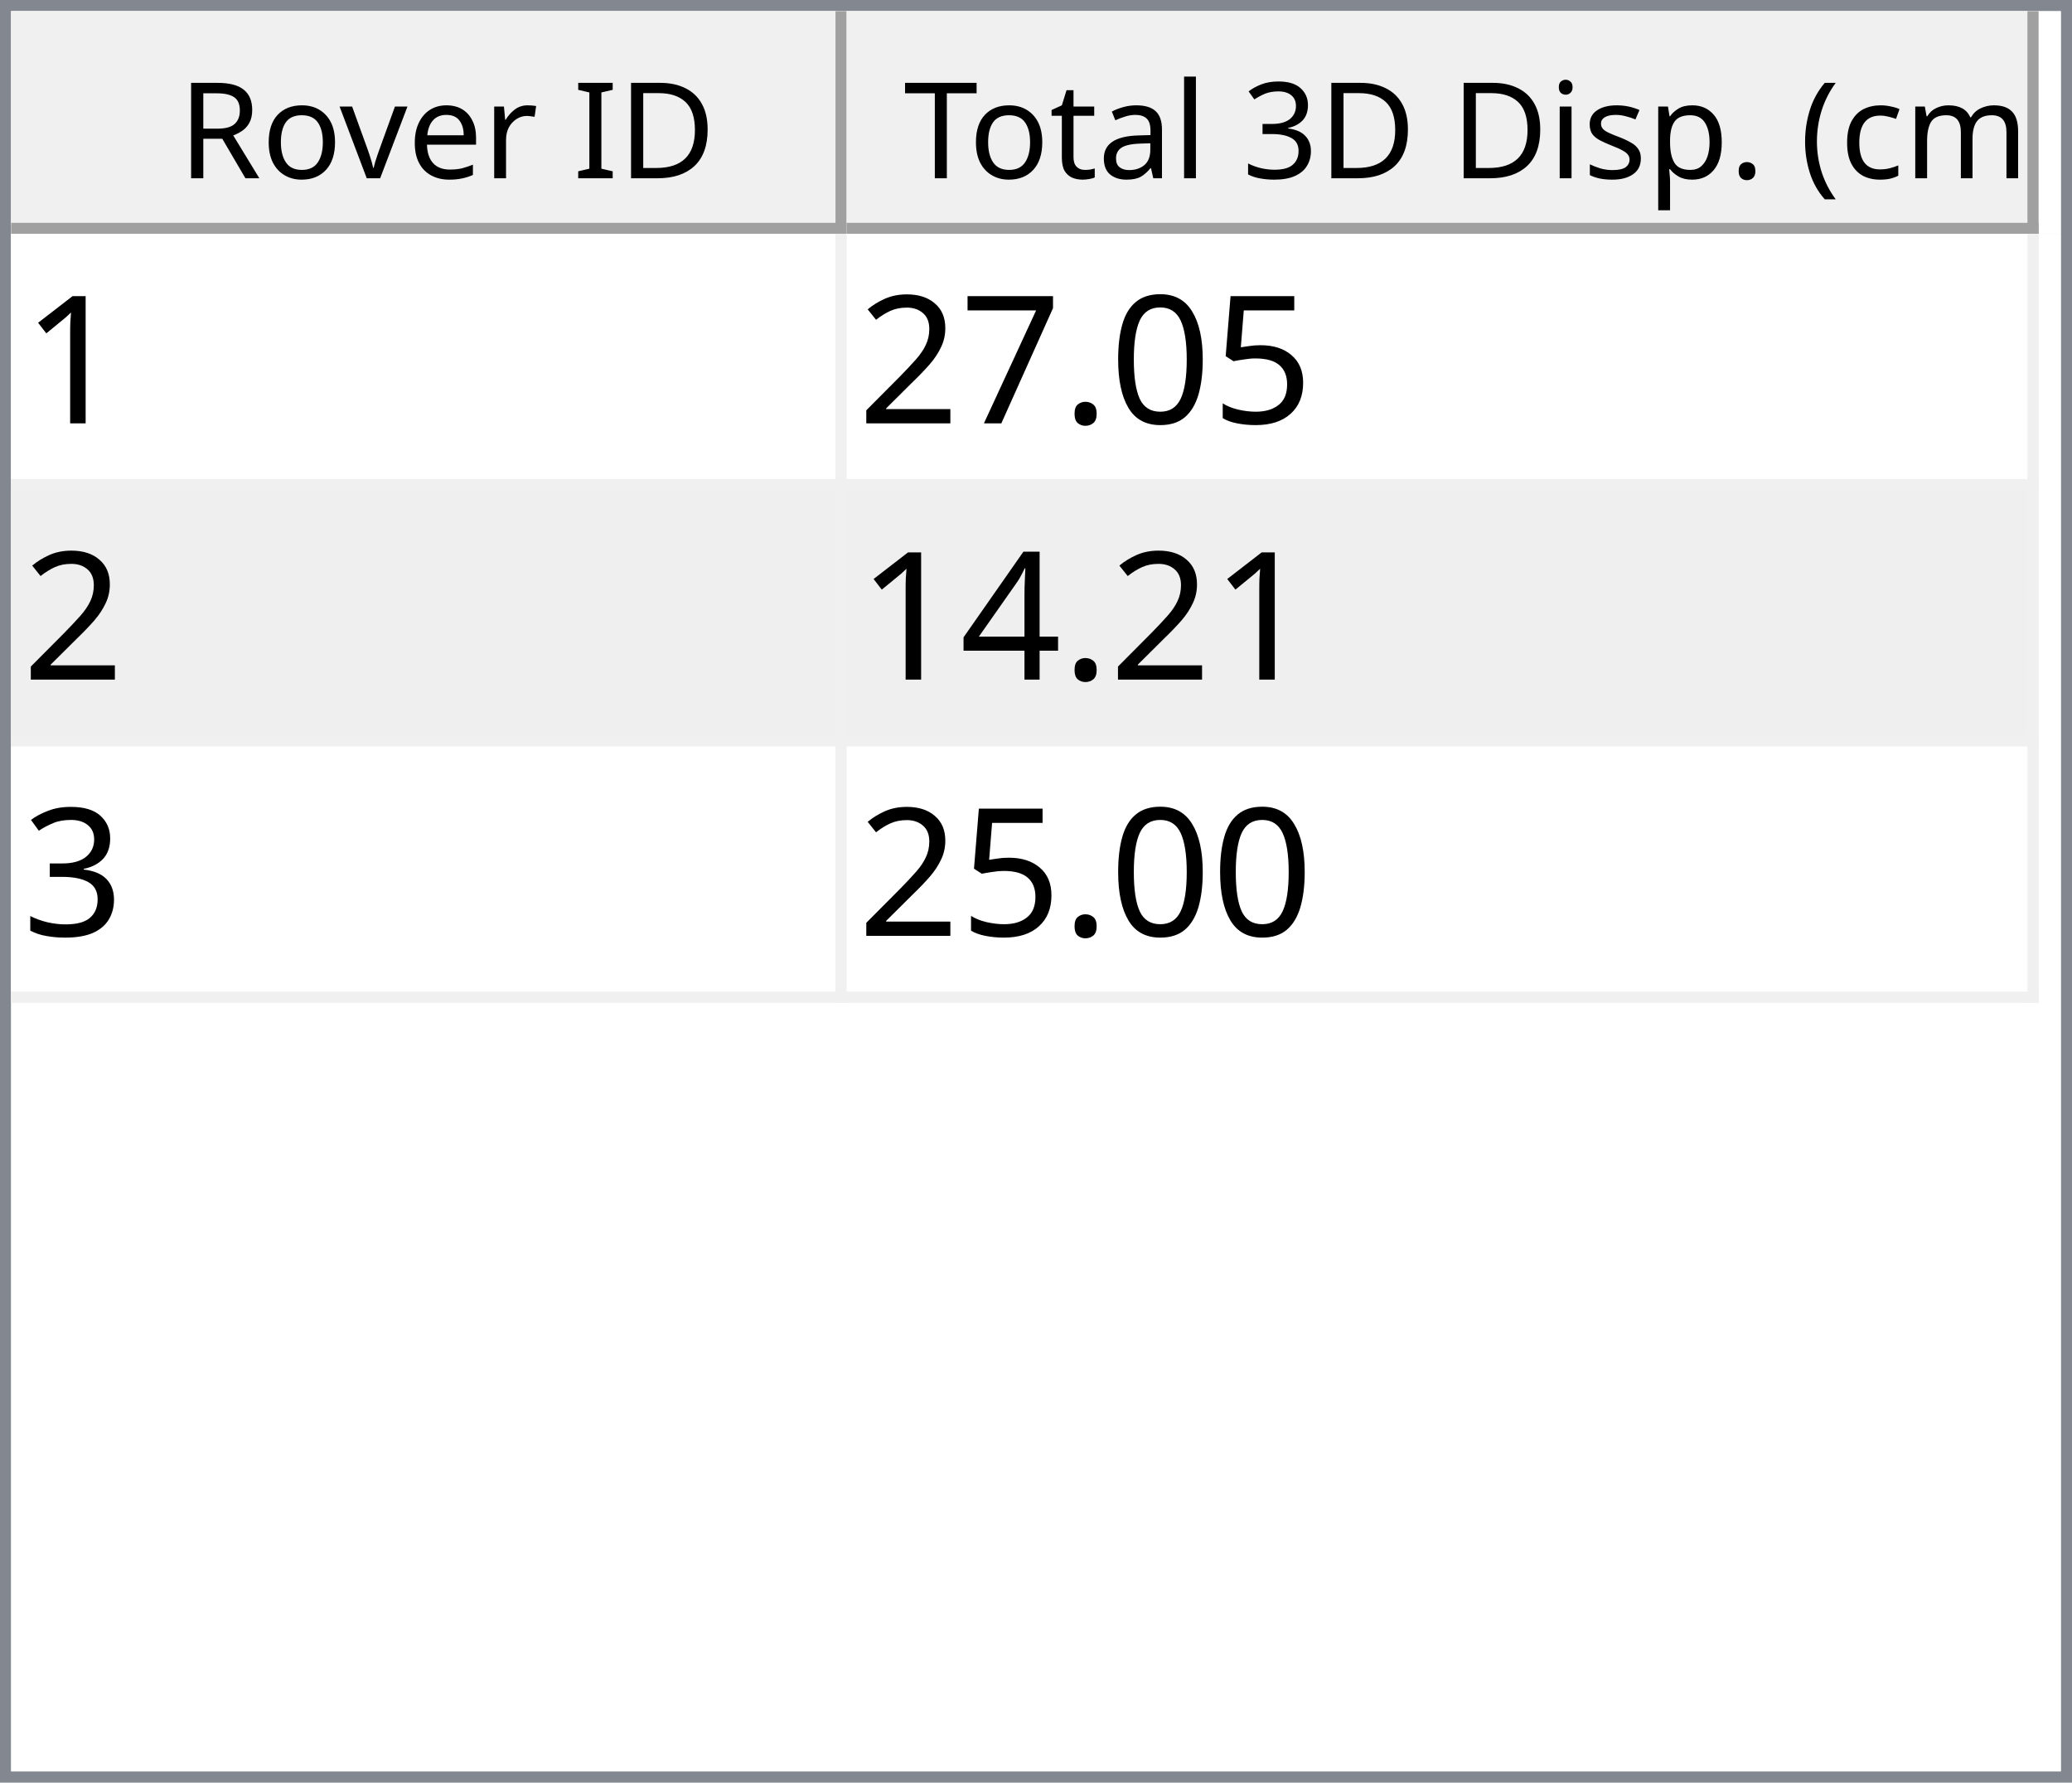
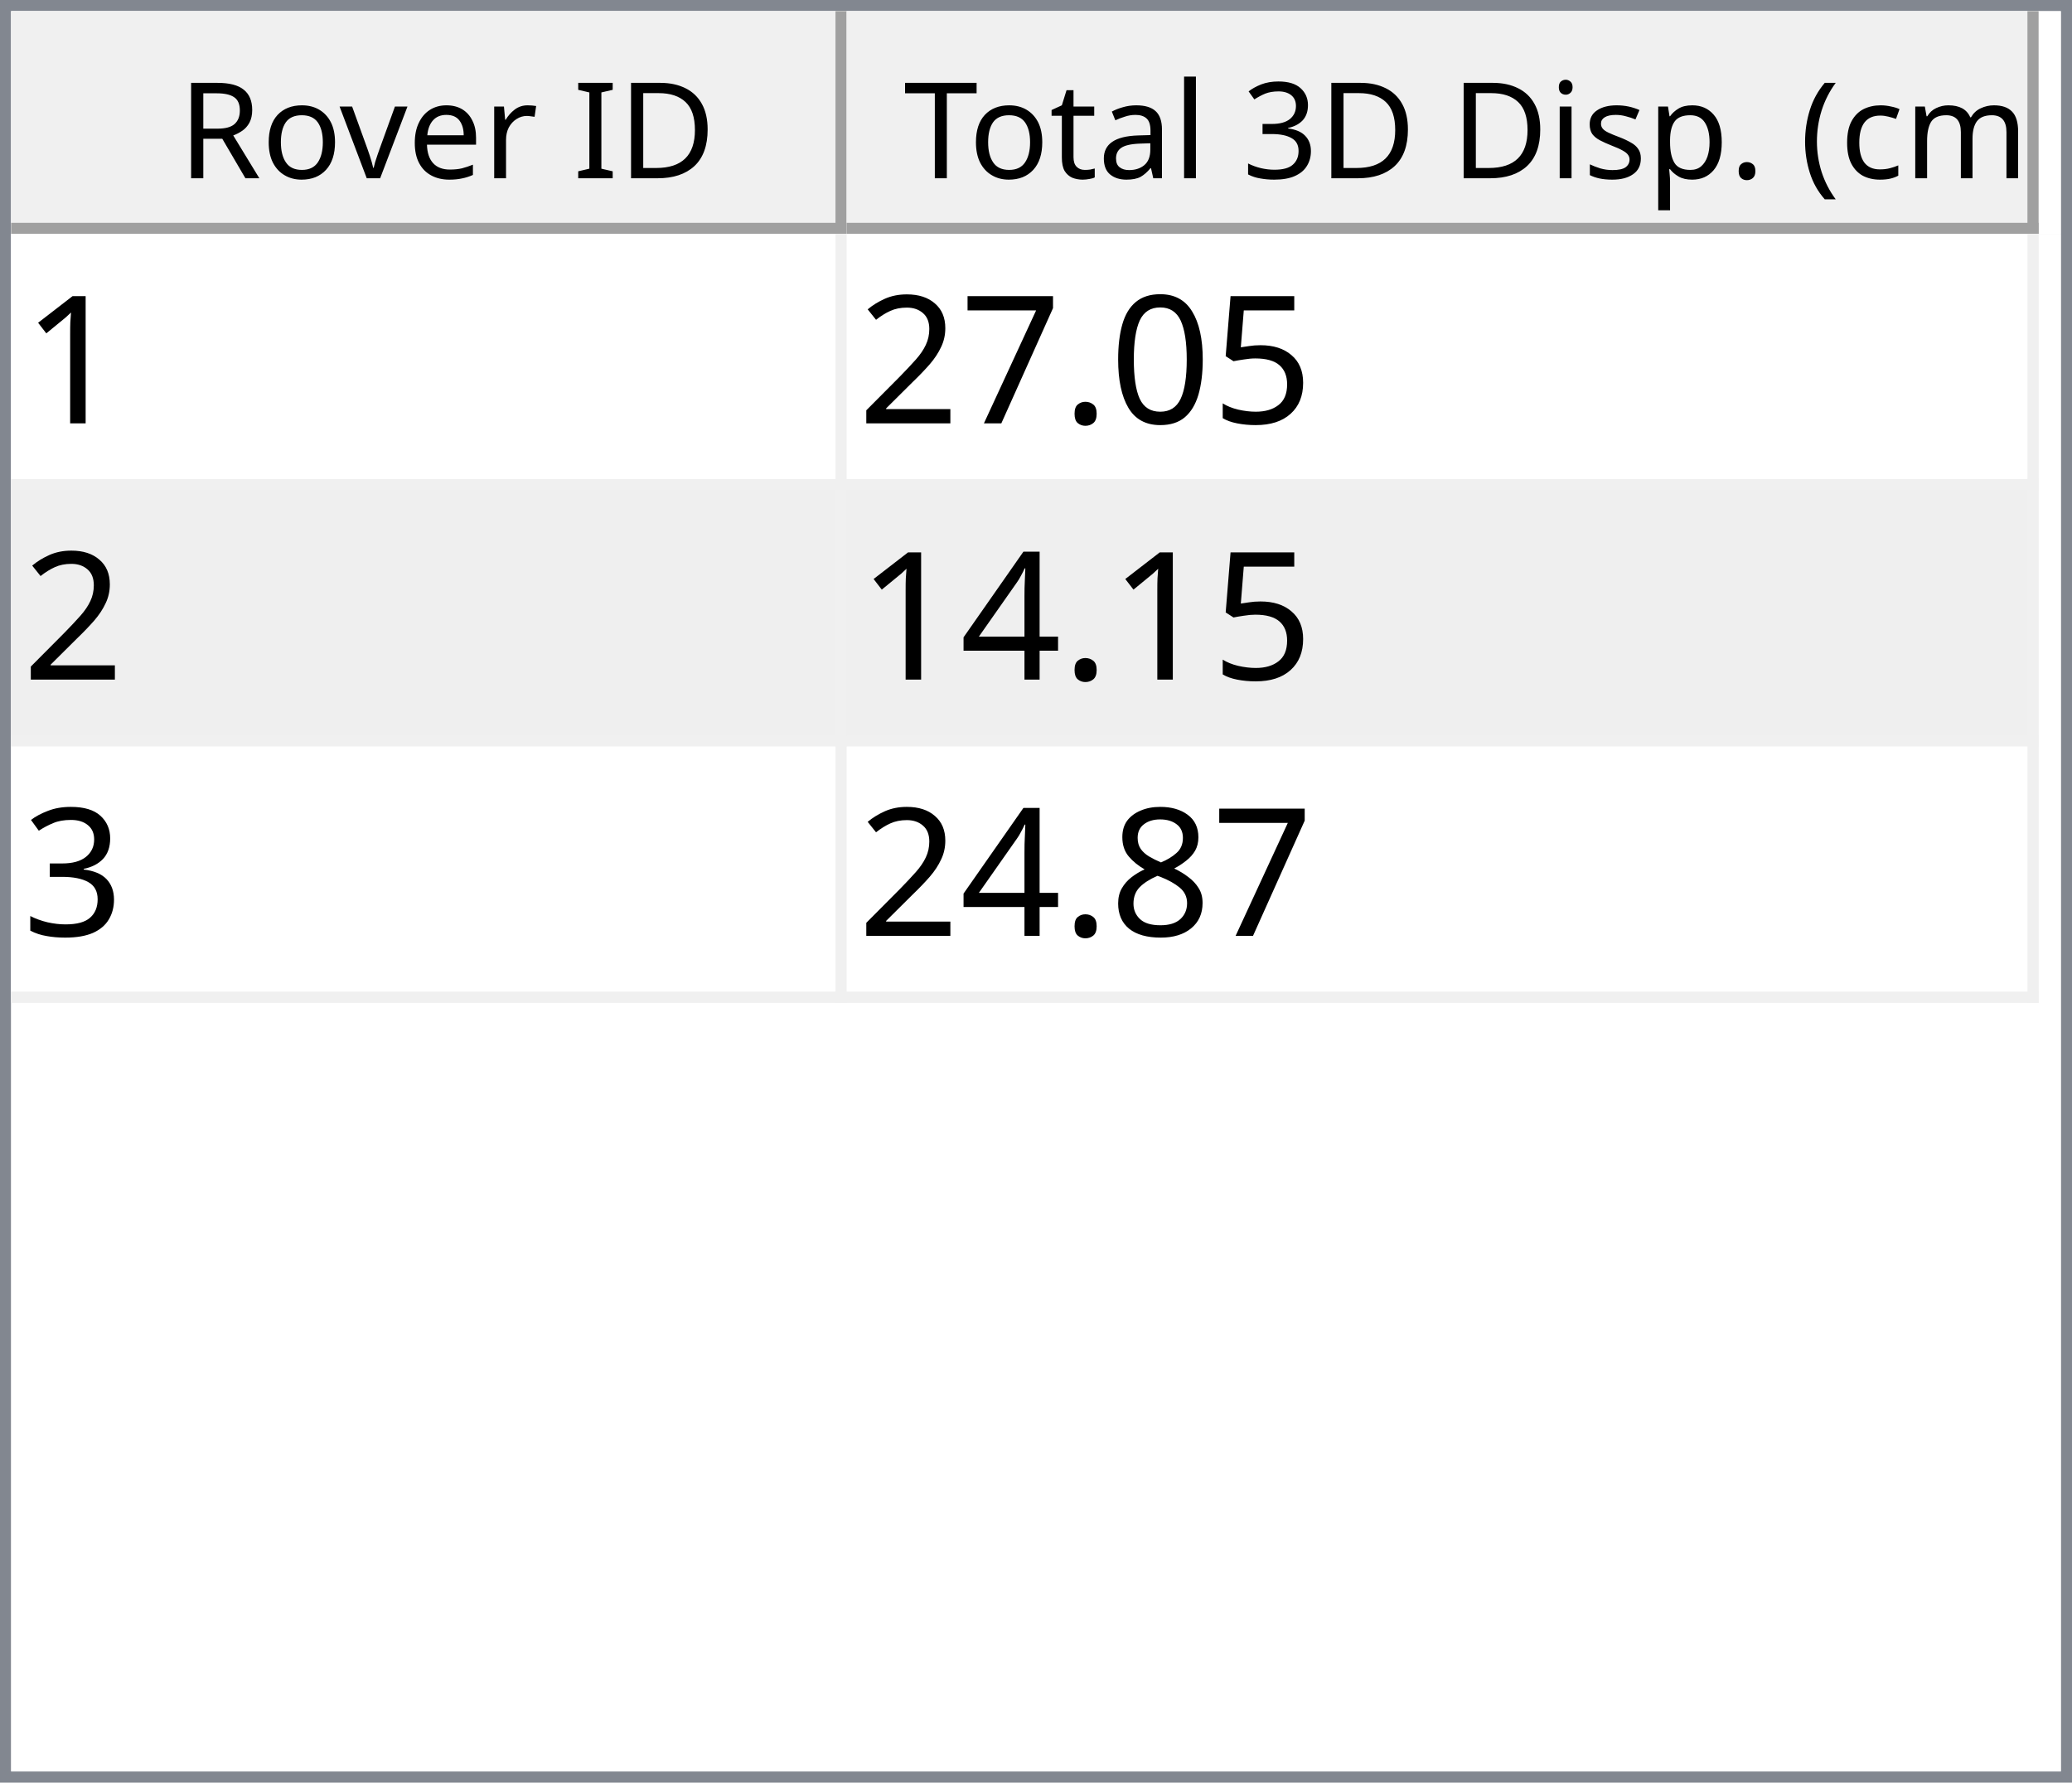
<svg xmlns="http://www.w3.org/2000/svg" style="fill-opacity:1; color-rendering:auto; color-interpolation:auto; text-rendering:auto; stroke:black; stroke-linecap:square; stroke-miterlimit:10; shape-rendering:auto; stroke-opacity:1; fill:black; stroke-dasharray:none; font-weight:normal; stroke-width:1; font-family:'Dialog'; font-style:normal; stroke-linejoin:miter; font-size:12px; stroke-dashoffset:0; image-rendering:auto;" width="186" height="160">
  <defs id="genericDefs" />
  <g>
    <defs id="defs1">
      <clipPath clipPathUnits="userSpaceOnUse" id="clipPath1">
        <path d="M0 0 L186 0 L186 160 L0 160 L0 0 Z" />
      </clipPath>
      <clipPath clipPathUnits="userSpaceOnUse" id="clipPath2">
        <path d="M0 0 L0 160 L186 160 L186 0 Z" />
      </clipPath>
      <clipPath clipPathUnits="userSpaceOnUse" id="clipPath3">
        <path d="M0 0 L0 20 L184 20 L184 0 Z" />
      </clipPath>
      <clipPath clipPathUnits="userSpaceOnUse" id="clipPath4">
        <path d="M0 0 L0 20 L75 20 L75 0 Z" />
      </clipPath>
      <clipPath clipPathUnits="userSpaceOnUse" id="clipPath5">
        <path d="M1 1 L1 19 L74 19 L74 1 Z" />
      </clipPath>
      <clipPath clipPathUnits="userSpaceOnUse" id="clipPath6">
        <path d="M0 0 L0 18 L73 18 L73 0 Z" />
      </clipPath>
      <clipPath clipPathUnits="userSpaceOnUse" id="clipPath7">
        <path d="M-0.5 -0.5 L-0.5 19.5 L74.5 19.5 L74.5 -0.5 Z" />
      </clipPath>
      <clipPath clipPathUnits="userSpaceOnUse" id="clipPath8">
        <path d="M0 0 L0 20 L107 20 L107 0 Z" />
      </clipPath>
      <clipPath clipPathUnits="userSpaceOnUse" id="clipPath9">
        <path d="M1 1 L1 19 L106 19 L106 1 Z" />
      </clipPath>
      <clipPath clipPathUnits="userSpaceOnUse" id="clipPath10">
        <path d="M0 0 L0 18 L105 18 L105 0 Z" />
      </clipPath>
      <clipPath clipPathUnits="userSpaceOnUse" id="clipPath11">
        <path d="M-0.5 -0.5 L-0.5 19.5 L106.5 19.5 L106.5 -0.5 Z" />
      </clipPath>
      <clipPath clipPathUnits="userSpaceOnUse" id="clipPath12">
        <path d="M0 0 L0 138 L184 138 L184 0 Z" />
      </clipPath>
      <clipPath clipPathUnits="userSpaceOnUse" id="clipPath13">
        <path d="M0 0 L0 69 L182 69 L182 0 Z" />
      </clipPath>
      <clipPath clipPathUnits="userSpaceOnUse" id="clipPath14">
        <path d="M-0.5 -0.5 L-0.5 68.5 L181.5 68.5 L181.5 -0.5 Z" />
      </clipPath>
      <clipPath clipPathUnits="userSpaceOnUse" id="clipPath15">
        <path d="M0 0 L0 22 L74 22 L74 0 Z" />
      </clipPath>
      <clipPath clipPathUnits="userSpaceOnUse" id="clipPath16">
        <path d="M0 0 L0 22 L106 22 L106 0 Z" />
      </clipPath>
      <font horiz-adv-x="64.551" id="font1">
        <font-face ascent="107.91" descent="25.098" units-per-em="100" style="font-style:normal; font-family:Segoe UI; font-weight:normal;" />
        <missing-glyph horiz-adv-x="64.551" d="M8.109 0 L8.109 68.266 L56.453 68.266 L56.453 0 L8.109 0 ZM15.328 7.234 L49.219 7.234 L49.219 61.031 L15.328 61.031 L15.328 7.234 Z" />
        <glyph unicode="D" horiz-adv-x="70.117" d="M9.188 0 L9.188 70.016 L28.516 70.016 Q65.531 70.016 65.531 35.891 Q65.531 19.672 55.25 9.836 Q44.969 0 27.734 0 L9.188 0 ZM17.391 62.594 L17.391 7.422 L27.828 7.422 Q41.609 7.422 49.273 14.797 Q56.938 22.172 56.938 35.688 Q56.938 62.594 28.328 62.594 L17.391 62.594 Z" />
        <glyph unicode="I" horiz-adv-x="26.611" d="M17.391 0 L9.188 0 L9.188 70.016 L17.391 70.016 L17.391 0 Z" />
        <glyph unicode=" " horiz-adv-x="27.393" d="" />
        <glyph unicode="r" horiz-adv-x="34.766" d="M34.188 41.891 Q32.078 43.5 28.125 43.5 Q23 43.5 19.555 38.672 Q16.109 33.844 16.109 25.484 L16.109 0 L8.109 0 L8.109 50 L16.109 50 L16.109 39.703 L16.312 39.703 Q18.016 44.969 21.531 47.922 Q25.047 50.875 29.391 50.875 Q32.516 50.875 34.188 50.203 L34.188 41.891 Z" />
        <glyph unicode="e" horiz-adv-x="52.295" d="M48.297 23 L12.984 23 Q13.188 14.656 17.484 10.109 Q21.781 5.562 29.297 5.562 Q37.75 5.562 44.828 11.141 L44.828 3.609 Q38.234 -1.172 27.391 -1.172 Q16.797 -1.172 10.742 5.641 Q4.688 12.453 4.688 24.812 Q4.688 36.469 11.305 43.82 Q17.922 51.172 27.734 51.172 Q37.547 51.172 42.922 44.828 Q48.297 38.484 48.297 27.203 L48.297 23 ZM40.094 29.781 Q40.047 36.719 36.75 40.578 Q33.453 44.438 27.594 44.438 Q21.922 44.438 17.969 40.383 Q14.016 36.328 13.094 29.781 L40.094 29.781 Z" />
        <glyph unicode="v" horiz-adv-x="47.9" d="M47.406 50 L27.484 0 L19.625 0 L0.688 50 L9.469 50 L22.172 13.672 Q23.578 9.672 23.922 6.688 L24.125 6.688 Q24.609 10.453 25.688 13.484 L38.969 50 L47.406 50 Z" />
        <glyph unicode="o" horiz-adv-x="58.594" d="M29 -1.172 Q17.922 -1.172 11.305 5.836 Q4.688 12.844 4.688 24.422 Q4.688 37.016 11.57 44.094 Q18.453 51.172 30.172 51.172 Q41.359 51.172 47.633 44.289 Q53.906 37.406 53.906 25.203 Q53.906 13.234 47.141 6.031 Q40.375 -1.172 29 -1.172 ZM29.594 44.438 Q21.875 44.438 17.383 39.188 Q12.891 33.938 12.891 24.703 Q12.891 15.828 17.43 10.695 Q21.969 5.562 29.594 5.562 Q37.359 5.562 41.531 10.594 Q45.703 15.625 45.703 24.906 Q45.703 34.281 41.531 39.359 Q37.359 44.438 29.594 44.438 Z" />
        <glyph unicode="R" horiz-adv-x="59.814" d="M59.375 0 L49.609 0 L37.891 19.625 Q36.281 22.359 34.766 24.289 Q33.25 26.219 31.664 27.438 Q30.078 28.656 28.25 29.219 Q26.422 29.781 24.125 29.781 L17.391 29.781 L17.391 0 L9.188 0 L9.188 70.016 L30.078 70.016 Q34.672 70.016 38.555 68.867 Q42.438 67.719 45.289 65.375 Q48.141 63.031 49.758 59.547 Q51.375 56.062 51.375 51.375 Q51.375 47.703 50.273 44.656 Q49.172 41.609 47.148 39.211 Q45.125 36.812 42.266 35.133 Q39.406 33.453 35.844 32.516 L35.844 32.328 Q37.594 31.547 38.891 30.547 Q40.188 29.547 41.359 28.18 Q42.531 26.812 43.68 25.078 Q44.828 23.344 46.234 21.047 L59.375 0 ZM17.391 62.594 L17.391 37.203 L28.516 37.203 Q31.594 37.203 34.203 38.133 Q36.812 39.062 38.719 40.797 Q40.625 42.531 41.703 45.047 Q42.781 47.562 42.781 50.688 Q42.781 56.297 39.141 59.445 Q35.5 62.594 28.609 62.594 L17.391 62.594 Z" />
        <glyph unicode=")" horiz-adv-x="30.176" d="M8.297 -15.922 L1.172 -15.922 Q16.406 2.344 16.406 26.812 Q16.406 51.469 1.078 70.016 L8.297 70.016 Q23.531 52.156 23.531 26.703 Q23.531 1.375 8.297 -15.922 Z" />
        <glyph unicode="m" horiz-adv-x="86.133" d="M79.109 0 L71.094 0 L71.094 28.719 Q71.094 37.016 68.531 40.727 Q65.969 44.438 59.906 44.438 Q54.781 44.438 51.195 39.75 Q47.609 35.062 47.609 28.516 L47.609 0 L39.594 0 L39.594 29.688 Q39.594 44.438 28.219 44.438 Q22.953 44.438 19.531 40.016 Q16.109 35.594 16.109 28.516 L16.109 0 L8.109 0 L8.109 50 L16.109 50 L16.109 42.094 L16.312 42.094 Q21.625 51.172 31.844 51.172 Q36.969 51.172 40.773 48.312 Q44.578 45.453 46 40.828 Q51.562 51.172 62.594 51.172 Q79.109 51.172 79.109 30.812 L79.109 0 Z" />
        <glyph unicode="c" horiz-adv-x="46.191" d="M42.188 2.297 Q36.422 -1.172 28.516 -1.172 Q17.828 -1.172 11.258 5.789 Q4.688 12.75 4.688 23.828 Q4.688 36.188 11.766 43.68 Q18.844 51.172 30.672 51.172 Q37.25 51.172 42.281 48.734 L42.281 40.531 Q36.719 44.438 30.375 44.438 Q22.703 44.438 17.797 38.945 Q12.891 33.453 12.891 24.516 Q12.891 15.719 17.508 10.641 Q22.125 5.562 29.891 5.562 Q36.422 5.562 42.188 9.906 L42.188 2.297 Z" />
        <glyph unicode="(" horiz-adv-x="30.176" d="M29.109 -15.922 L21.969 -15.922 Q6.844 1.375 6.844 26.703 Q6.844 52.156 21.969 70.016 L29.203 70.016 Q13.875 51.469 13.875 26.812 Q13.875 2.344 29.109 -15.922 Z" />
        <glyph unicode="." horiz-adv-x="21.68" d="M10.891 -1.078 Q8.641 -1.078 7.055 0.539 Q5.469 2.156 5.469 4.391 Q5.469 6.641 7.055 8.273 Q8.641 9.906 10.891 9.906 Q13.188 9.906 14.797 8.273 Q16.406 6.641 16.406 4.391 Q16.406 2.156 14.797 0.539 Q13.188 -1.078 10.891 -1.078 Z" />
        <glyph unicode="p" horiz-adv-x="58.789" d="M16.312 7.234 L16.109 7.234 L16.109 -23 L8.109 -23 L8.109 50 L16.109 50 L16.109 41.219 L16.312 41.219 Q22.219 51.172 33.594 51.172 Q43.266 51.172 48.688 44.461 Q54.109 37.75 54.109 26.469 Q54.109 13.922 48 6.375 Q41.891 -1.172 31.297 -1.172 Q21.578 -1.172 16.312 7.234 ZM16.109 27.391 L16.109 20.406 Q16.109 14.203 20.141 9.883 Q24.172 5.562 30.375 5.562 Q37.641 5.562 41.773 11.133 Q45.906 16.703 45.906 26.609 Q45.906 34.969 42.047 39.703 Q38.188 44.438 31.594 44.438 Q24.609 44.438 20.359 39.578 Q16.109 34.719 16.109 27.391 Z" />
        <glyph unicode="s" horiz-adv-x="42.432" d="M5.078 1.812 L5.078 10.406 Q11.625 5.562 19.484 5.562 Q30.031 5.562 30.031 12.594 Q30.031 14.594 29.125 15.992 Q28.219 17.391 26.68 18.461 Q25.141 19.531 23.07 20.383 Q21 21.234 18.609 22.172 Q15.281 23.484 12.766 24.828 Q10.25 26.172 8.57 27.859 Q6.891 29.547 6.031 31.695 Q5.172 33.844 5.172 36.719 Q5.172 40.234 6.789 42.945 Q8.406 45.656 11.086 47.484 Q13.766 49.312 17.211 50.242 Q20.656 51.172 24.312 51.172 Q30.812 51.172 35.938 48.922 L35.938 40.828 Q30.422 44.438 23.25 44.438 Q21 44.438 19.195 43.922 Q17.391 43.406 16.094 42.477 Q14.797 41.547 14.086 40.258 Q13.375 38.969 13.375 37.406 Q13.375 35.453 14.086 34.133 Q14.797 32.812 16.164 31.789 Q17.531 30.766 19.484 29.938 Q21.438 29.109 23.922 28.125 Q27.25 26.859 29.883 25.516 Q32.516 24.172 34.375 22.484 Q36.234 20.797 37.234 18.602 Q38.234 16.406 38.234 13.375 Q38.234 9.672 36.602 6.938 Q34.969 4.203 32.234 2.398 Q29.5 0.594 25.93 -0.289 Q22.359 -1.172 18.453 -1.172 Q10.75 -1.172 5.078 1.812 Z" />
        <glyph unicode="i" horiz-adv-x="24.219" d="M12.203 62.703 Q10.062 62.703 8.547 64.164 Q7.031 65.625 7.031 67.875 Q7.031 70.125 8.547 71.609 Q10.062 73.094 12.203 73.094 Q14.406 73.094 15.945 71.609 Q17.484 70.125 17.484 67.875 Q17.484 65.719 15.945 64.211 Q14.406 62.703 12.203 62.703 ZM16.109 0 L8.109 0 L8.109 50 L16.109 50 L16.109 0 Z" />
        <glyph unicode="3" horiz-adv-x="53.906" d="M46.531 19.828 Q46.531 15.094 44.75 11.211 Q42.969 7.328 39.719 4.57 Q36.469 1.812 31.93 0.297 Q27.391 -1.219 21.922 -1.219 Q11.922 -1.219 6 2.594 L6 11.188 Q13.094 5.609 22.219 5.609 Q25.875 5.609 28.828 6.539 Q31.781 7.469 33.906 9.227 Q36.031 10.984 37.18 13.477 Q38.328 15.969 38.328 19.094 Q38.328 32.812 18.797 32.812 L12.984 32.812 L12.984 39.594 L18.5 39.594 Q35.797 39.594 35.797 52.484 Q35.797 64.406 22.609 64.406 Q15.188 64.406 8.688 59.422 L8.688 67.188 Q15.375 71.188 24.609 71.188 Q29 71.188 32.57 69.969 Q36.141 68.75 38.68 66.555 Q41.219 64.359 42.609 61.281 Q44 58.203 44 54.5 Q44 40.672 30.031 36.719 L30.031 36.531 Q33.594 36.141 36.625 34.797 Q39.656 33.453 41.852 31.305 Q44.047 29.156 45.289 26.25 Q46.531 23.344 46.531 19.828 Z" />
        <glyph unicode="l" horiz-adv-x="24.219" d="M16.109 0 L8.109 0 L8.109 74.031 L16.109 74.031 L16.109 0 Z" />
        <glyph unicode="a" horiz-adv-x="50.879" d="M43.891 0 L35.891 0 L35.891 7.812 L35.688 7.812 Q30.469 -1.172 20.312 -1.172 Q12.844 -1.172 8.617 2.781 Q4.391 6.734 4.391 13.281 Q4.391 27.297 20.906 29.594 L35.891 31.688 Q35.891 44.438 25.594 44.438 Q16.547 44.438 9.281 38.281 L9.281 46.484 Q16.656 51.172 26.266 51.172 Q43.891 51.172 43.891 32.516 L43.891 0 ZM35.891 25.297 L23.828 23.641 Q18.266 22.859 15.43 20.875 Q12.594 18.891 12.594 13.875 Q12.594 10.203 15.211 7.883 Q17.828 5.562 22.172 5.562 Q28.125 5.562 32.008 9.742 Q35.891 13.922 35.891 20.312 L35.891 25.297 Z" />
        <glyph unicode="t" horiz-adv-x="33.887" d="M31.297 0.484 Q28.469 -1.078 23.828 -1.078 Q10.688 -1.078 10.688 13.578 L10.688 43.172 L2.094 43.172 L2.094 50 L10.688 50 L10.688 62.203 L18.703 64.797 L18.703 50 L31.297 50 L31.297 43.172 L18.703 43.172 L18.703 14.984 Q18.703 9.969 20.414 7.82 Q22.125 5.672 26.078 5.672 Q29.109 5.672 31.297 7.328 L31.297 0.484 Z" />
        <glyph unicode="T" horiz-adv-x="52.393" d="M50.594 62.594 L30.375 62.594 L30.375 0 L22.172 0 L22.172 62.594 L2 62.594 L2 70.016 L50.594 70.016 L50.594 62.594 Z" />
      </font>
      <font horiz-adv-x="75.0" id="font2">
        <font-face ascent="100.537" descent="21.973" units-per-em="100" style="font-style:normal; font-family:sans-serif; font-weight:normal;" />
        <missing-glyph horiz-adv-x="75.0" d="M12.5 0 L12.5 62.5 L62.5 62.5 L62.5 0 L12.5 0 ZM14.062 1.562 L60.938 1.562 L60.938 60.938 L14.062 60.938 L14.062 1.562 Z" />
        <glyph unicode="1" horiz-adv-x="55.615" d="M37.25 0 L28.469 0 L28.469 56 Q25.297 52.984 20.141 49.953 Q14.984 46.922 10.891 45.406 L10.891 53.906 Q18.266 57.375 23.781 62.305 Q29.297 67.234 31.594 71.875 L37.25 71.875 L37.25 0 Z" />
        <glyph unicode="5" horiz-adv-x="55.615" d="M4.156 18.75 L13.375 19.531 Q14.406 12.797 18.141 9.398 Q21.875 6 27.156 6 Q33.5 6 37.891 10.789 Q42.281 15.578 42.281 23.484 Q42.281 31 38.062 35.352 Q33.844 39.703 27 39.703 Q22.75 39.703 19.336 37.773 Q15.922 35.844 13.969 32.766 L5.719 33.844 L12.641 70.609 L48.25 70.609 L48.25 62.203 L19.672 62.203 L15.828 42.969 Q22.266 47.469 29.344 47.469 Q38.719 47.469 45.164 40.969 Q51.609 34.469 51.609 24.266 Q51.609 14.547 45.953 7.469 Q39.062 -1.219 27.156 -1.219 Q17.391 -1.219 11.211 4.25 Q5.031 9.719 4.156 18.75 Z" />
        <glyph unicode="0" horiz-adv-x="55.615" d="M4.156 35.297 Q4.156 48 6.766 55.742 Q9.375 63.484 14.523 67.68 Q19.672 71.875 27.484 71.875 Q33.25 71.875 37.594 69.555 Q41.938 67.234 44.773 62.867 Q47.609 58.5 49.219 52.227 Q50.828 45.953 50.828 35.297 Q50.828 22.703 48.242 14.969 Q45.656 7.234 40.508 3.008 Q35.359 -1.219 27.484 -1.219 Q17.141 -1.219 11.234 6.203 Q4.156 15.141 4.156 35.297 ZM13.188 35.297 Q13.188 17.672 17.312 11.836 Q21.438 6 27.484 6 Q33.547 6 37.672 11.859 Q41.797 17.719 41.797 35.297 Q41.797 52.984 37.672 58.789 Q33.547 64.594 27.391 64.594 Q21.344 64.594 17.719 59.469 Q13.188 52.938 13.188 35.297 Z" />
        <glyph unicode="." horiz-adv-x="27.783" d="M9.078 0 L9.078 10.016 L19.094 10.016 L19.094 0 L9.078 0 Z" />
        <glyph unicode="7" horiz-adv-x="55.615" d="M4.734 62.203 L4.734 70.656 L51.078 70.656 L51.078 63.812 Q44.234 56.547 37.523 44.484 Q30.812 32.422 27.156 19.672 Q24.516 10.688 23.781 0 L14.75 0 Q14.891 8.453 18.062 20.414 Q21.234 32.375 27.172 43.484 Q33.109 54.594 39.797 62.203 L4.734 62.203 Z" />
        <glyph unicode="2" horiz-adv-x="55.615" d="M50.344 8.453 L50.344 0 L3.031 0 Q2.938 3.172 4.047 6.109 Q5.859 10.938 9.836 15.625 Q13.812 20.312 21.344 26.469 Q33.016 36.031 37.117 41.625 Q41.219 47.219 41.219 52.203 Q41.219 57.422 37.477 61.008 Q33.734 64.594 27.734 64.594 Q21.391 64.594 17.578 60.789 Q13.766 56.984 13.719 50.25 L4.688 51.172 Q5.609 61.281 11.664 66.578 Q17.719 71.875 27.938 71.875 Q38.234 71.875 44.242 66.164 Q50.25 60.453 50.25 52 Q50.25 47.703 48.492 43.555 Q46.734 39.406 42.656 34.812 Q38.578 30.219 29.109 22.219 Q21.188 15.578 18.945 13.211 Q16.703 10.844 15.234 8.453 L50.344 8.453 Z" />
        <glyph unicode="4" horiz-adv-x="55.615" d="M32.328 0 L32.328 17.141 L1.266 17.141 L1.266 25.203 L33.938 71.578 L41.109 71.578 L41.109 25.203 L50.781 25.203 L50.781 17.141 L41.109 17.141 L41.109 0 L32.328 0 ZM32.328 25.203 L32.328 57.469 L9.906 25.203 L32.328 25.203 Z" />
        <glyph unicode="3" horiz-adv-x="55.615" d="M4.203 18.891 L12.984 20.062 Q14.5 12.594 18.141 9.297 Q21.781 6 27 6 Q33.203 6 37.477 10.297 Q41.75 14.594 41.75 20.953 Q41.75 27 37.797 30.93 Q33.844 34.859 27.734 34.859 Q25.25 34.859 21.531 33.891 L22.516 41.609 Q23.391 41.5 23.922 41.5 Q29.547 41.5 34.039 44.43 Q38.531 47.359 38.531 53.469 Q38.531 58.297 35.258 61.477 Q31.984 64.656 26.812 64.656 Q21.688 64.656 18.266 61.43 Q14.844 58.203 13.875 51.766 L5.078 53.328 Q6.688 62.156 12.398 67.016 Q18.109 71.875 26.609 71.875 Q32.469 71.875 37.398 69.359 Q42.328 66.844 44.945 62.5 Q47.562 58.156 47.562 53.266 Q47.562 48.641 45.07 44.828 Q42.578 41.016 37.703 38.766 Q44.047 37.312 47.562 32.695 Q51.078 28.078 51.078 21.141 Q51.078 11.766 44.242 5.25 Q37.406 -1.266 26.953 -1.266 Q17.531 -1.266 11.305 4.352 Q5.078 9.969 4.203 18.891 Z" />
+         <glyph unicode="8" horiz-adv-x="55.615" d="M17.672 38.812 Q12.203 40.828 9.57 44.539 Q6.938 48.25 6.938 53.422 Q6.938 61.234 12.555 66.555 Q18.172 71.875 27.484 71.875 Q36.859 71.875 42.578 66.43 Q48.297 60.984 48.297 53.172 Q48.297 48.188 45.68 44.508 Q43.062 40.828 37.75 38.812 Q44.344 36.672 47.781 31.883 Q51.219 27.094 51.219 20.453 Q51.219 11.281 44.727 5.031 Q38.234 -1.219 27.641 -1.219 Q17.047 -1.219 10.547 5.055 Q4.047 11.328 4.047 20.703 Q4.047 27.688 7.594 32.398 Q11.141 37.109 17.672 38.812 ZM15.922 53.719 Q15.922 48.641 19.195 45.414 Q22.469 42.188 27.688 42.188 Q32.766 42.188 36.016 45.383 Q39.266 48.578 39.266 53.219 Q39.266 58.062 35.914 61.359 Q32.562 64.656 27.594 64.656 Q22.562 64.656 19.242 61.43 Q15.922 58.203 15.922 53.719 ZM13.094 20.656 Q13.094 16.891 14.875 13.375 Q16.656 9.859 20.172 7.93 Q23.688 6 27.734 6 Q34.031 6 38.133 10.055 Q42.234 14.109 42.234 20.359 Q42.234 26.703 38.016 30.859 Q33.797 35.016 27.438 35.016 Q21.234 35.016 17.164 30.914 Q13.094 26.812 13.094 20.656 Z" />
      </font>
    </defs>
    <g style="fill:white; stroke:white;">
      <rect x="0" y="0" width="186" style="clip-path:url(#clipPath1); stroke:none;" height="160" />
    </g>
    <g style="fill:white; text-rendering:optimizeSpeed; color-rendering:optimizeSpeed; image-rendering:optimizeSpeed; shape-rendering:crispEdges; stroke:white; color-interpolation:sRGB;">
      <rect x="0" width="186" height="160" y="0" style="stroke:none;" />
      <path style="stroke:none;" d="M0 160 L186 160 L186 0 L0 0 Z" />
    </g>
    <g style="fill:rgb(240,240,240); font-family:'Segoe UI'; stroke:rgb(240,240,240);">
      <rect x="0" y="0" width="186" style="clip-path:url(#clipPath2); stroke:none;" height="160" />
    </g>
    <g style="fill:rgb(130,135,144); font-family:'Segoe UI'; stroke:rgb(130,135,144);">
      <path d="M0 0 L186 0 L186 160 L0 160 L0 0 ZM1 1 L185 1 L185 159 L1 159 L1 1 Z" style="fill-rule:evenodd; clip-path:url(#clipPath2); stroke:none;" />
    </g>
    <g style="fill:white; font-family:'Segoe UI'; stroke:white;" transform="translate(1,1)">
      <rect x="0" y="0" width="184" style="clip-path:url(#clipPath3); stroke:none;" height="20" />
    </g>
    <g style="fill:rgb(240,240,240); font-family:'Segoe UI'; stroke:rgb(240,240,240);" transform="translate(1,1)">
      <rect x="0" y="0" width="75" style="clip-path:url(#clipPath4); stroke:none;" height="20" />
    </g>
    <g style="font-family:'Segoe UI';" transform="translate(2,2)">
      <text x="14" xml:space="preserve" y="14" style="clip-path:url(#clipPath6); stroke:none;">Rover ID</text>
    </g>
    <g style="fill:rgb(160,160,160); font-family:'Segoe UI'; stroke:rgb(160,160,160); stroke-linejoin:bevel;" transform="translate(1.5,1.5)">
      <line x1="74" x2="74" y1="0" style="fill:none; clip-path:url(#clipPath7);" y2="19" />
    </g>
    <g style="fill:rgb(160,160,160); font-family:'Segoe UI'; stroke:rgb(160,160,160); stroke-linejoin:bevel;" transform="matrix(1,0,0,1,1,1) translate(0.5,0.5)">
      <line x1="0" x2="74" y1="19" style="fill:none; clip-path:url(#clipPath7);" y2="19" />
    </g>
    <g style="fill:rgb(240,240,240); font-family:'Segoe UI'; stroke:rgb(240,240,240);" transform="translate(76,1)">
      <rect x="0" y="0" width="107" style="clip-path:url(#clipPath8); stroke:none;" height="20" />
    </g>
    <g style="font-family:'Segoe UI';" transform="translate(77,2)">
      <text x="1" xml:space="preserve" y="14" style="clip-path:url(#clipPath10); stroke:none;"> Total 3D Disp. (cm)</text>
    </g>
    <g style="fill:rgb(160,160,160); font-family:'Segoe UI'; stroke:rgb(160,160,160); stroke-linejoin:bevel;" transform="translate(76.5,1.5)">
      <line x1="106" x2="106" y1="0" style="fill:none; clip-path:url(#clipPath11);" y2="19" />
    </g>
    <g style="fill:rgb(160,160,160); font-family:'Segoe UI'; stroke:rgb(160,160,160); stroke-linejoin:bevel;" transform="matrix(1,0,0,1,76,1) translate(0.5,0.5)">
      <line x1="0" x2="106" y1="19" style="fill:none; clip-path:url(#clipPath11);" y2="19" />
    </g>
    <g style="fill:white; font-family:'Segoe UI'; stroke:white;" transform="translate(1,21)">
      <rect x="0" y="0" width="184" style="clip-path:url(#clipPath12); stroke:none;" height="138" />
    </g>
    <g style="fill:rgb(240,240,240); font-size:16px; font-family:sans-serif; stroke:rgb(240,240,240);" transform="translate(1,21)">
      <rect x="0" y="0" width="182" style="clip-path:url(#clipPath13); stroke:none;" height="69" />
      <line transform="translate(0.5,0.5)" x1="0" x2="181" y1="22" style="clip-path:url(#clipPath14); fill:none; stroke-linejoin:bevel;" y2="22" />
    </g>
    <g transform="matrix(1,0,0,1,1,21) translate(0.5,0.5)" style="fill:rgb(240,240,240); font-size:16px; font-family:sans-serif; stroke:rgb(240,240,240); stroke-linejoin:bevel;">
      <line x1="0" x2="181" y1="45" style="fill:none; clip-path:url(#clipPath14);" y2="45" />
    </g>
    <g transform="matrix(1,0,0,1,1,21) translate(0.5,0.5)" style="fill:rgb(240,240,240); font-size:16px; font-family:sans-serif; stroke:rgb(240,240,240); stroke-linejoin:bevel;">
      <line x1="0" x2="181" y1="68" style="fill:none; clip-path:url(#clipPath14);" y2="68" />
    </g>
    <g transform="matrix(1,0,0,1,1,21) translate(0.5,0.5)" style="fill:rgb(240,240,240); font-size:16px; font-family:sans-serif; stroke:rgb(240,240,240); stroke-linejoin:bevel;">
      <line x1="74" x2="74" y1="0" style="fill:none; clip-path:url(#clipPath14);" y2="68" />
    </g>
    <g transform="matrix(1,0,0,1,1,21) translate(0.5,0.5)" style="fill:rgb(240,240,240); font-size:16px; font-family:sans-serif; stroke:rgb(240,240,240); stroke-linejoin:bevel;">
      <line x1="181" x2="181" y1="0" style="fill:none; clip-path:url(#clipPath14);" y2="68" />
    </g>
    <g style="fill:white; font-size:16px; font-family:sans-serif; stroke:white;" transform="matrix(1,0,0,1,1,21)">
      <rect x="0" y="0" width="74" style="clip-path:url(#clipPath15); stroke:none;" height="22" />
      <text x="1" y="17" style="fill:black; clip-path:url(#clipPath15); stroke:none;" xml:space="preserve">1</text>
    </g>
    <g style="fill:white; font-size:16px; font-family:sans-serif; stroke:white;" transform="matrix(1,0,0,1,1,21) translate(75,0)">
      <rect x="0" y="0" width="106" style="clip-path:url(#clipPath16); stroke:none;" height="22" />
      <text x="1" y="17" style="fill:black; clip-path:url(#clipPath16); stroke:none;" xml:space="preserve">27.05</text>
    </g>
    <g style="fill:rgb(239,239,239); font-size:16px; font-family:sans-serif; stroke:rgb(239,239,239);" transform="matrix(1,0,0,1,1,21) translate(0,23)">
      <rect x="0" y="0" width="74" style="clip-path:url(#clipPath15); stroke:none;" height="22" />
      <text x="1" y="17" style="fill:black; clip-path:url(#clipPath15); stroke:none;" xml:space="preserve">2</text>
    </g>
    <g style="fill:rgb(239,239,239); font-size:16px; font-family:sans-serif; stroke:rgb(239,239,239);" transform="matrix(1,0,0,1,1,21) translate(75,23)">
      <rect x="0" y="0" width="106" style="clip-path:url(#clipPath16); stroke:none;" height="22" />
-       <text x="1" y="17" style="fill:black; clip-path:url(#clipPath16); stroke:none;" xml:space="preserve">14.21</text>
+       <text x="1" y="17" style="fill:black; clip-path:url(#clipPath16); stroke:none;" xml:space="preserve">14.15</text>
    </g>
    <g style="fill:white; font-size:16px; font-family:sans-serif; stroke:white;" transform="matrix(1,0,0,1,1,21) translate(0,46)">
      <rect x="0" y="0" width="74" style="clip-path:url(#clipPath15); stroke:none;" height="22" />
      <text x="1" y="17" style="fill:black; clip-path:url(#clipPath15); stroke:none;" xml:space="preserve">3</text>
    </g>
    <g style="fill:white; font-size:16px; font-family:sans-serif; stroke:white;" transform="matrix(1,0,0,1,1,21) translate(75,46)">
      <rect x="0" y="0" width="106" style="clip-path:url(#clipPath16); stroke:none;" height="22" />
-       <text x="1" y="17" style="fill:black; clip-path:url(#clipPath16); stroke:none;" xml:space="preserve">25.00</text>
+       <text x="1" y="17" style="fill:black; clip-path:url(#clipPath16); stroke:none;" xml:space="preserve">24.87</text>
    </g>
  </g>
</svg>
